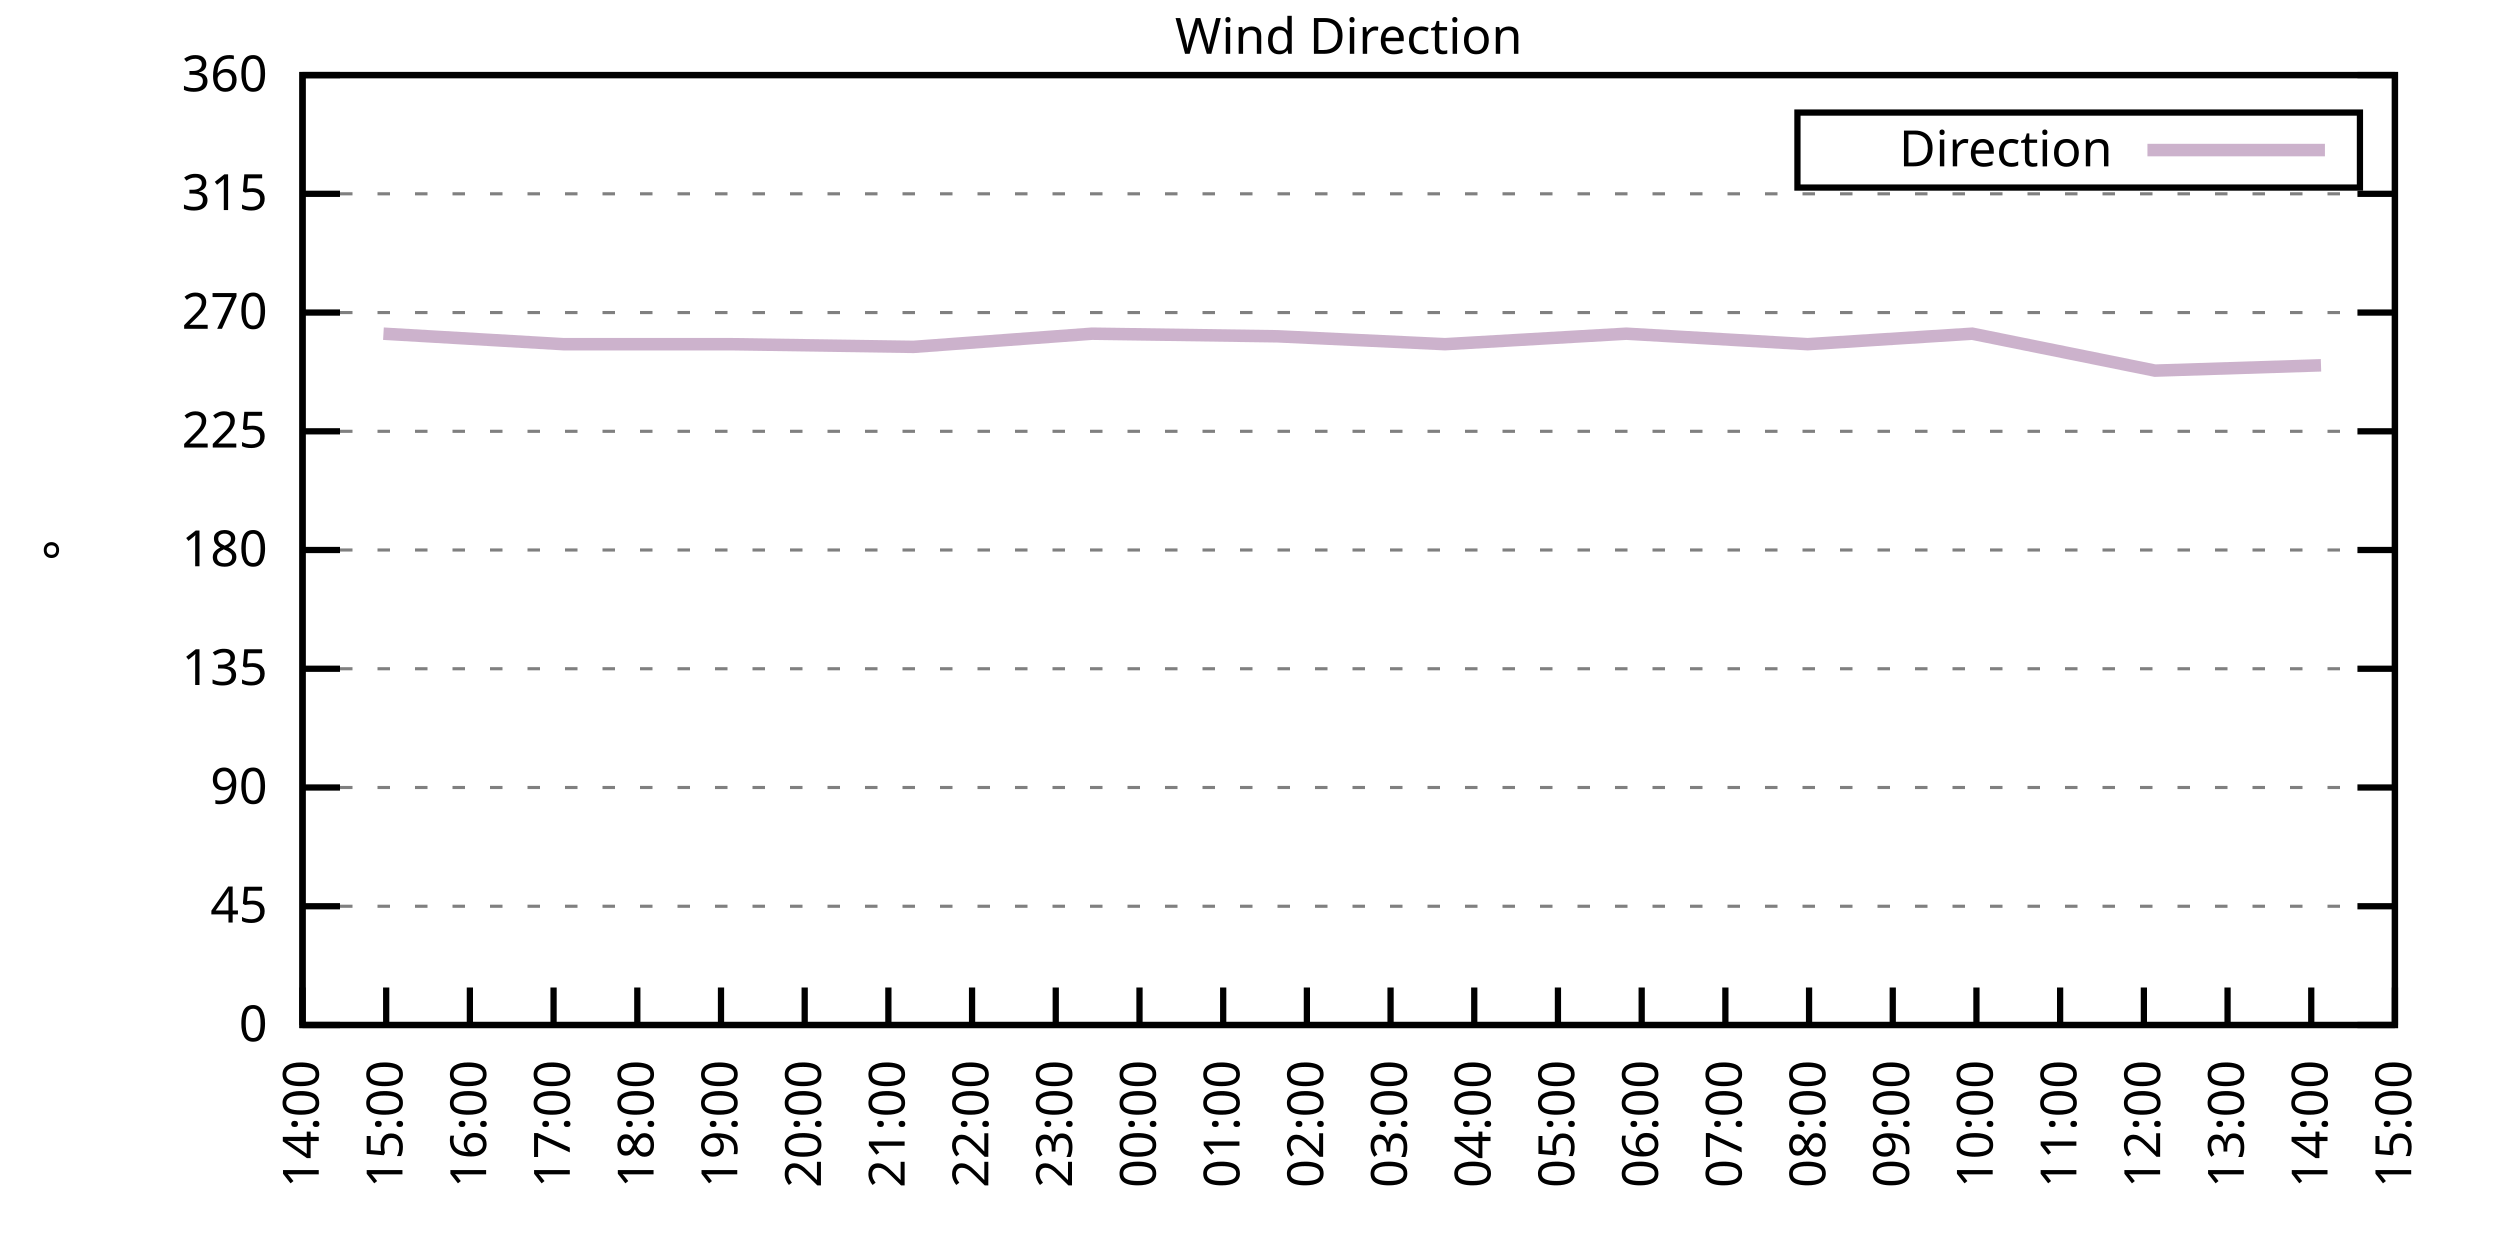
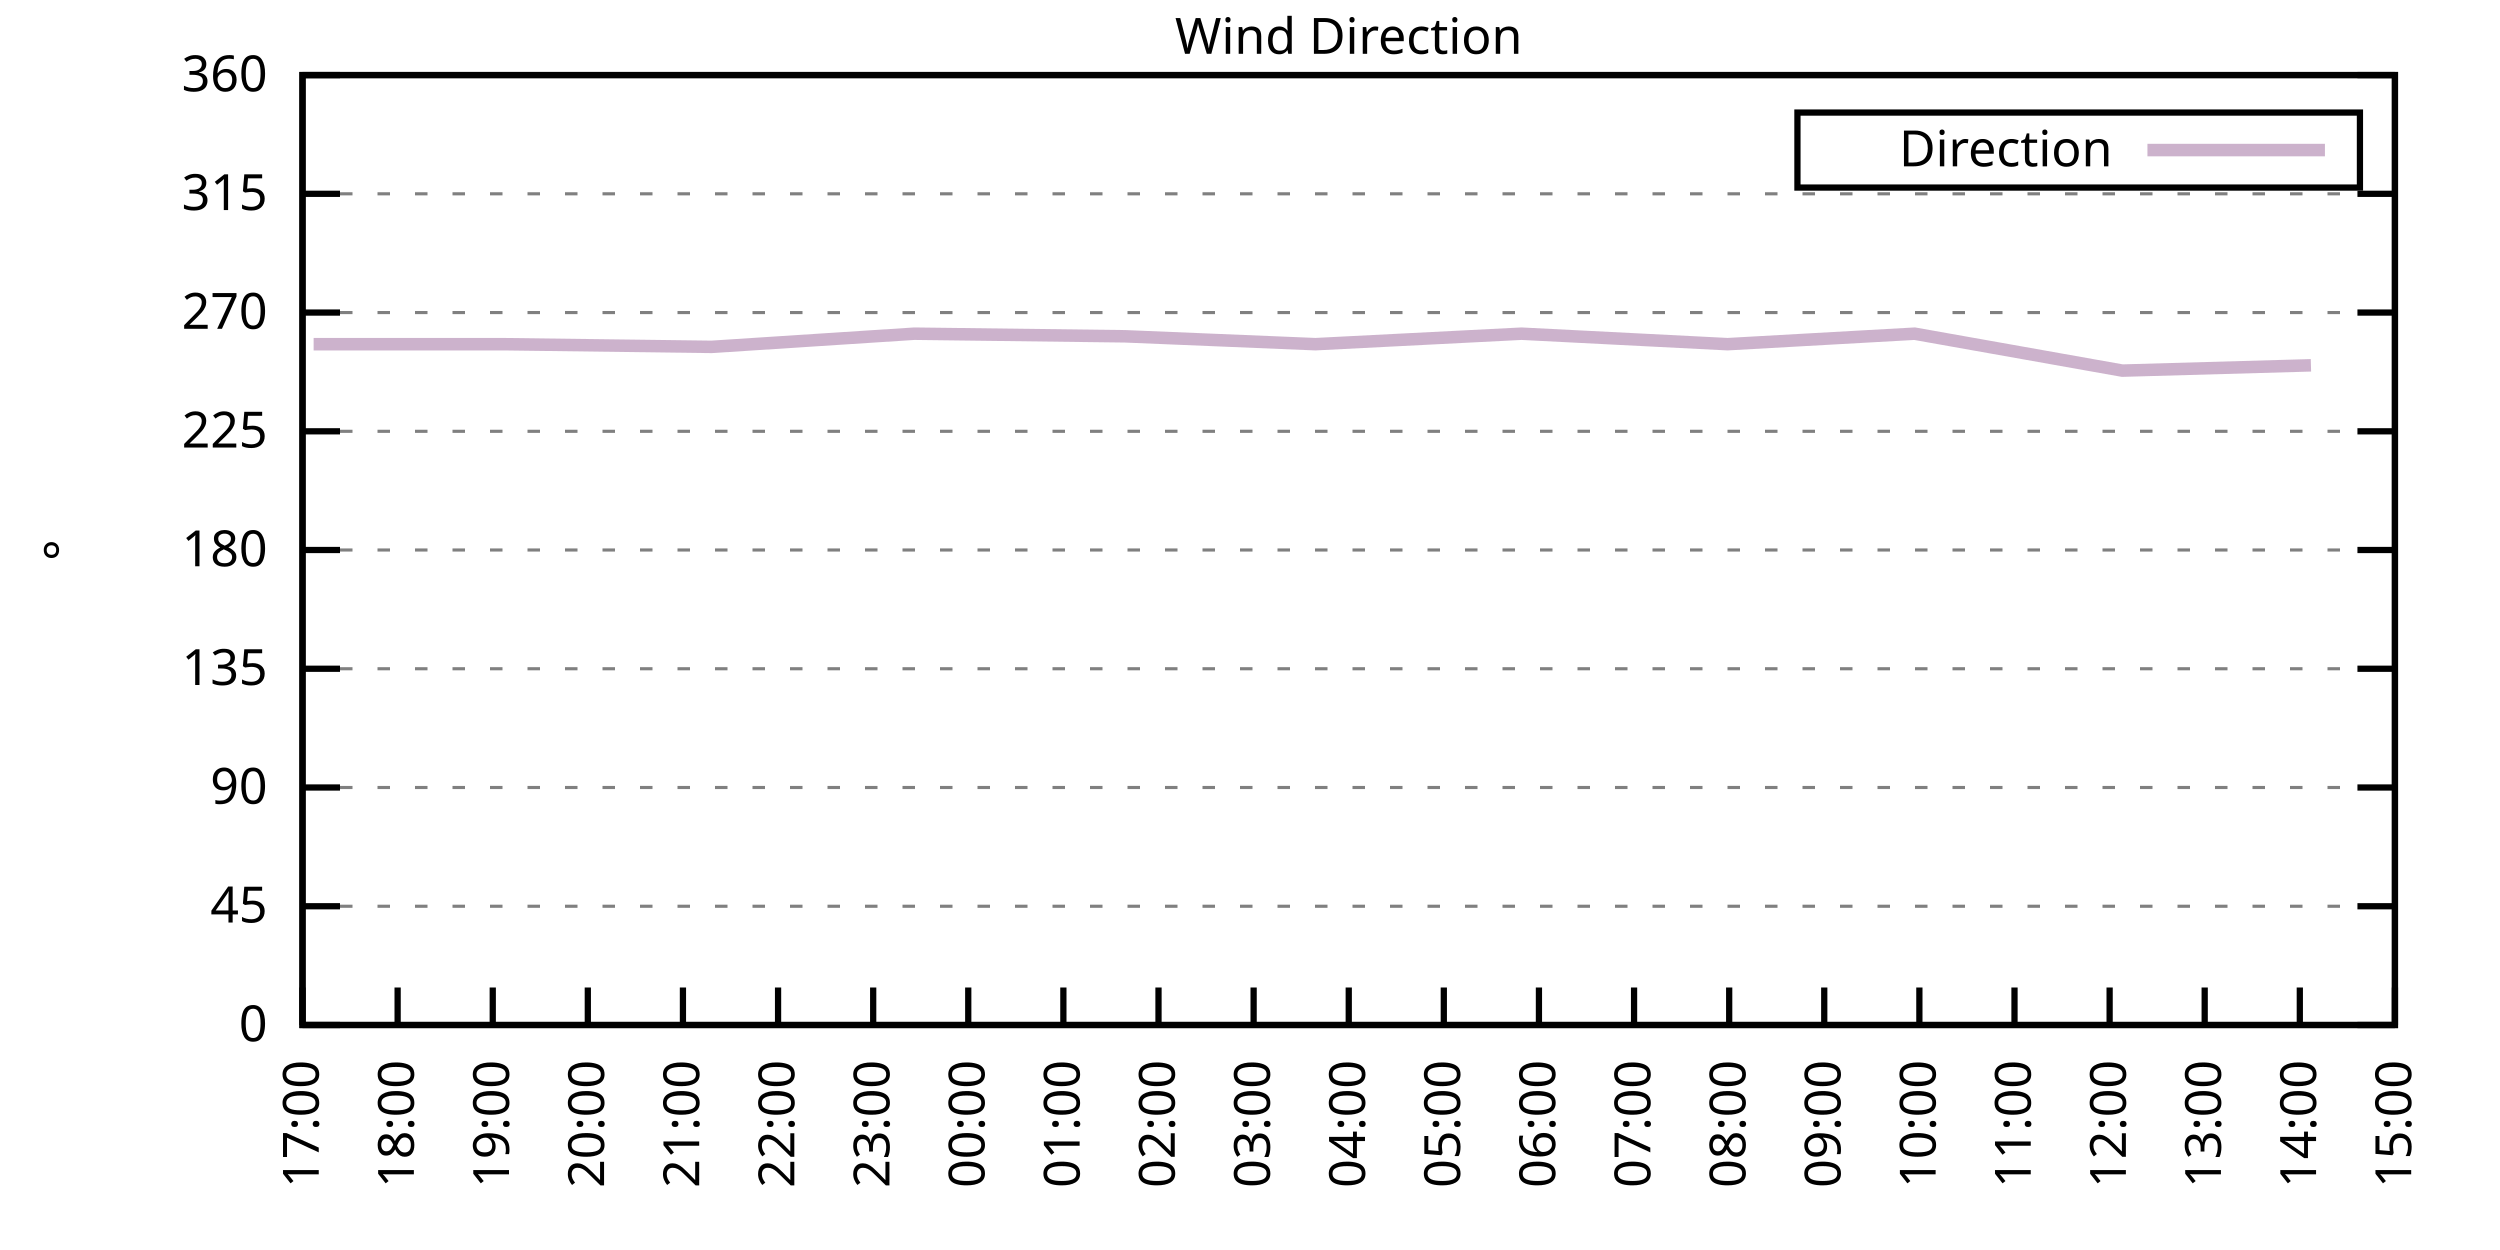
<svg xmlns="http://www.w3.org/2000/svg" xmlns:xlink="http://www.w3.org/1999/xlink" width="400" height="200" viewBox="0 0 400 200">
  <g id="gnuplot_canvas">
    <rect x="0" y="0" width="400" height="200" fill="none" />
    <defs>
      <circle id="gpDot" r="0.5" stroke-width="0.5" stroke="currentColor" />
      <path id="gpPt0" stroke-width="0.333" stroke="currentColor" d="M-1,0 h2 M0,-1 v2" />
      <path id="gpPt1" stroke-width="0.333" stroke="currentColor" d="M-1,-1 L1,1 M1,-1 L-1,1" />
      <path id="gpPt2" stroke-width="0.333" stroke="currentColor" d="M-1,0 L1,0 M0,-1 L0,1 M-1,-1 L1,1 M-1,1 L1,-1" />
      <rect id="gpPt3" stroke-width="0.333" stroke="currentColor" x="-1" y="-1" width="2" height="2" />
      <rect id="gpPt4" stroke-width="0.333" stroke="currentColor" fill="currentColor" x="-1" y="-1" width="2" height="2" />
      <circle id="gpPt5" stroke-width="0.333" stroke="currentColor" cx="0" cy="0" r="1" />
      <use xlink:href="#gpPt5" id="gpPt6" fill="currentColor" stroke="none" />
      <path id="gpPt7" stroke-width="0.333" stroke="currentColor" d="M0,-1.33 L-1.33,0.67 L1.33,0.67 z" />
      <use xlink:href="#gpPt7" id="gpPt8" fill="currentColor" stroke="none" />
      <use xlink:href="#gpPt7" id="gpPt9" stroke="currentColor" transform="rotate(180)" />
      <use xlink:href="#gpPt9" id="gpPt10" fill="currentColor" stroke="none" />
      <use xlink:href="#gpPt3" id="gpPt11" stroke="currentColor" transform="rotate(45)" />
      <use xlink:href="#gpPt11" id="gpPt12" fill="currentColor" stroke="none" />
      <path id="gpPt13" stroke-width="0.333" stroke="currentColor" d="M0,1.330 L1.265,0.411 L0.782,-1.067 L-0.782,-1.076 L-1.265,0.411 z" />
      <use xlink:href="#gpPt13" id="gpPt14" fill="currentColor" stroke="none" />
      <filter id="textbox" filterUnits="objectBoundingBox" x="0" y="0" height="1" width="1">
        <feFlood flood-color="white" flood-opacity="1" result="bgnd" />
        <feComposite in="SourceGraphic" in2="bgnd" operator="atop" />
      </filter>
      <filter id="greybox" filterUnits="objectBoundingBox" x="0" y="0" height="1" width="1">
        <feFlood flood-color="lightgrey" flood-opacity="1" result="grey" />
        <feComposite in="SourceGraphic" in2="grey" operator="atop" />
      </filter>
    </defs>
    <g fill="none" color="white" stroke="currentColor" stroke-width="1.00" stroke-linecap="butt" stroke-linejoin="miter">
</g>
    <g fill="none" color="black" stroke="currentColor" stroke-width="1.00" stroke-linecap="butt" stroke-linejoin="miter">
      <g stroke="none" shape-rendering="crispEdges">
        <polygon fill="rgb(255, 255, 255)" points="48.40,164.00 383.18,164.00 383.18,12.02 48.40,12.02 " />
      </g>
    </g>
    <g fill="none" color="black" stroke="currentColor" stroke-width="1.00" stroke-linecap="butt" stroke-linejoin="miter">
</g>
    <g fill="none" color="black" stroke="black" stroke-width="0.50" stroke-linecap="butt" stroke-linejoin="miter">
</g>
    <g fill="none" color="gray" stroke="currentColor" stroke-width="0.50" stroke-linecap="butt" stroke-linejoin="miter">
      <path stroke="gray" stroke-dasharray="2,4" class="gridline" d="M48.40,164.00 L383.19,164.00  " />
    </g>
    <g fill="none" color="gray" stroke="gray" stroke-width="1.00" stroke-linecap="butt" stroke-linejoin="miter">
</g>
    <g fill="none" color="black" stroke="currentColor" stroke-width="1.00" stroke-linecap="butt" stroke-linejoin="miter">
      <path stroke="black" d="M48.40,164.00 L54.40,164.00 M383.19,164.00 L377.19,164.00  " />
      <g transform="translate(42.80,166.60)" stroke="none" fill="black" font-family="Sans" font-size="8.00" text-anchor="end">
        <text>
          <tspan font-family="Sans"> 0</tspan>
        </text>
      </g>
    </g>
    <g fill="none" color="black" stroke="currentColor" stroke-width="1.00" stroke-linecap="butt" stroke-linejoin="miter">
</g>
    <g fill="none" color="black" stroke="black" stroke-width="0.50" stroke-linecap="butt" stroke-linejoin="miter">
</g>
    <g fill="none" color="gray" stroke="currentColor" stroke-width="0.50" stroke-linecap="butt" stroke-linejoin="miter">
      <path stroke="gray" stroke-dasharray="2,4" class="gridline" d="M48.40,145.00 L383.19,145.00  " />
    </g>
    <g fill="none" color="gray" stroke="gray" stroke-width="1.00" stroke-linecap="butt" stroke-linejoin="miter">
</g>
    <g fill="none" color="black" stroke="currentColor" stroke-width="1.00" stroke-linecap="butt" stroke-linejoin="miter">
      <path stroke="black" d="M48.40,145.00 L54.40,145.00 M383.19,145.00 L377.19,145.00  " />
      <g transform="translate(42.80,147.60)" stroke="none" fill="black" font-family="Sans" font-size="8.00" text-anchor="end">
        <text>
          <tspan font-family="Sans"> 45</tspan>
        </text>
      </g>
    </g>
    <g fill="none" color="black" stroke="currentColor" stroke-width="1.00" stroke-linecap="butt" stroke-linejoin="miter">
</g>
    <g fill="none" color="black" stroke="black" stroke-width="0.50" stroke-linecap="butt" stroke-linejoin="miter">
</g>
    <g fill="none" color="gray" stroke="currentColor" stroke-width="0.50" stroke-linecap="butt" stroke-linejoin="miter">
      <path stroke="gray" stroke-dasharray="2,4" class="gridline" d="M48.40,126.00 L383.19,126.00  " />
    </g>
    <g fill="none" color="gray" stroke="gray" stroke-width="1.00" stroke-linecap="butt" stroke-linejoin="miter">
</g>
    <g fill="none" color="black" stroke="currentColor" stroke-width="1.00" stroke-linecap="butt" stroke-linejoin="miter">
      <path stroke="black" d="M48.40,126.00 L54.40,126.00 M383.19,126.00 L377.19,126.00  " />
      <g transform="translate(42.80,128.60)" stroke="none" fill="black" font-family="Sans" font-size="8.00" text-anchor="end">
        <text>
          <tspan font-family="Sans"> 90</tspan>
        </text>
      </g>
    </g>
    <g fill="none" color="black" stroke="currentColor" stroke-width="1.00" stroke-linecap="butt" stroke-linejoin="miter">
</g>
    <g fill="none" color="black" stroke="black" stroke-width="0.50" stroke-linecap="butt" stroke-linejoin="miter">
</g>
    <g fill="none" color="gray" stroke="currentColor" stroke-width="0.50" stroke-linecap="butt" stroke-linejoin="miter">
      <path stroke="gray" stroke-dasharray="2,4" class="gridline" d="M48.40,107.00 L383.19,107.00  " />
    </g>
    <g fill="none" color="gray" stroke="gray" stroke-width="1.00" stroke-linecap="butt" stroke-linejoin="miter">
</g>
    <g fill="none" color="black" stroke="currentColor" stroke-width="1.00" stroke-linecap="butt" stroke-linejoin="miter">
      <path stroke="black" d="M48.40,107.00 L54.40,107.00 M383.19,107.00 L377.19,107.00  " />
      <g transform="translate(42.80,109.60)" stroke="none" fill="black" font-family="Sans" font-size="8.00" text-anchor="end">
        <text>
          <tspan font-family="Sans"> 135</tspan>
        </text>
      </g>
    </g>
    <g fill="none" color="black" stroke="currentColor" stroke-width="1.00" stroke-linecap="butt" stroke-linejoin="miter">
</g>
    <g fill="none" color="black" stroke="black" stroke-width="0.50" stroke-linecap="butt" stroke-linejoin="miter">
</g>
    <g fill="none" color="gray" stroke="currentColor" stroke-width="0.50" stroke-linecap="butt" stroke-linejoin="miter">
      <path stroke="gray" stroke-dasharray="2,4" class="gridline" d="M48.40,88.00 L383.19,88.00  " />
    </g>
    <g fill="none" color="gray" stroke="gray" stroke-width="1.00" stroke-linecap="butt" stroke-linejoin="miter">
</g>
    <g fill="none" color="black" stroke="currentColor" stroke-width="1.00" stroke-linecap="butt" stroke-linejoin="miter">
      <path stroke="black" d="M48.40,88.00 L54.40,88.00 M383.19,88.00 L377.19,88.00  " />
      <g transform="translate(42.80,90.60)" stroke="none" fill="black" font-family="Sans" font-size="8.00" text-anchor="end">
        <text>
          <tspan font-family="Sans"> 180</tspan>
        </text>
      </g>
    </g>
    <g fill="none" color="black" stroke="currentColor" stroke-width="1.00" stroke-linecap="butt" stroke-linejoin="miter">
</g>
    <g fill="none" color="black" stroke="black" stroke-width="0.50" stroke-linecap="butt" stroke-linejoin="miter">
</g>
    <g fill="none" color="gray" stroke="currentColor" stroke-width="0.50" stroke-linecap="butt" stroke-linejoin="miter">
      <path stroke="gray" stroke-dasharray="2,4" class="gridline" d="M48.40,69.01 L383.19,69.01  " />
    </g>
    <g fill="none" color="gray" stroke="gray" stroke-width="1.00" stroke-linecap="butt" stroke-linejoin="miter">
</g>
    <g fill="none" color="black" stroke="currentColor" stroke-width="1.00" stroke-linecap="butt" stroke-linejoin="miter">
      <path stroke="black" d="M48.40,69.01 L54.40,69.01 M383.19,69.01 L377.19,69.01  " />
      <g transform="translate(42.80,71.61)" stroke="none" fill="black" font-family="Sans" font-size="8.00" text-anchor="end">
        <text>
          <tspan font-family="Sans"> 225</tspan>
        </text>
      </g>
    </g>
    <g fill="none" color="black" stroke="currentColor" stroke-width="1.00" stroke-linecap="butt" stroke-linejoin="miter">
</g>
    <g fill="none" color="black" stroke="black" stroke-width="0.50" stroke-linecap="butt" stroke-linejoin="miter">
</g>
    <g fill="none" color="gray" stroke="currentColor" stroke-width="0.50" stroke-linecap="butt" stroke-linejoin="miter">
      <path stroke="gray" stroke-dasharray="2,4" class="gridline" d="M48.40,50.01 L383.19,50.01  " />
    </g>
    <g fill="none" color="gray" stroke="gray" stroke-width="1.00" stroke-linecap="butt" stroke-linejoin="miter">
</g>
    <g fill="none" color="black" stroke="currentColor" stroke-width="1.00" stroke-linecap="butt" stroke-linejoin="miter">
      <path stroke="black" d="M48.40,50.01 L54.40,50.01 M383.19,50.01 L377.19,50.01  " />
      <g transform="translate(42.80,52.61)" stroke="none" fill="black" font-family="Sans" font-size="8.00" text-anchor="end">
        <text>
          <tspan font-family="Sans"> 270</tspan>
        </text>
      </g>
    </g>
    <g fill="none" color="black" stroke="currentColor" stroke-width="1.00" stroke-linecap="butt" stroke-linejoin="miter">
</g>
    <g fill="none" color="black" stroke="black" stroke-width="0.50" stroke-linecap="butt" stroke-linejoin="miter">
</g>
    <g fill="none" color="gray" stroke="currentColor" stroke-width="0.50" stroke-linecap="butt" stroke-linejoin="miter">
      <path stroke="gray" stroke-dasharray="2,4" class="gridline" d="M48.40,31.01 L383.19,31.01  " />
    </g>
    <g fill="none" color="gray" stroke="gray" stroke-width="1.00" stroke-linecap="butt" stroke-linejoin="miter">
</g>
    <g fill="none" color="black" stroke="currentColor" stroke-width="1.00" stroke-linecap="butt" stroke-linejoin="miter">
      <path stroke="black" d="M48.40,31.01 L54.40,31.01 M383.19,31.01 L377.19,31.01  " />
      <g transform="translate(42.80,33.61)" stroke="none" fill="black" font-family="Sans" font-size="8.00" text-anchor="end">
        <text>
          <tspan font-family="Sans"> 315</tspan>
        </text>
      </g>
    </g>
    <g fill="none" color="black" stroke="currentColor" stroke-width="1.00" stroke-linecap="butt" stroke-linejoin="miter">
</g>
    <g fill="none" color="black" stroke="black" stroke-width="0.50" stroke-linecap="butt" stroke-linejoin="miter">
</g>
    <g fill="none" color="gray" stroke="currentColor" stroke-width="0.50" stroke-linecap="butt" stroke-linejoin="miter">
      <path stroke="gray" stroke-dasharray="2,4" class="gridline" d="M48.40,12.01 L383.19,12.01  " />
    </g>
    <g fill="none" color="gray" stroke="gray" stroke-width="1.00" stroke-linecap="butt" stroke-linejoin="miter">
</g>
    <g fill="none" color="black" stroke="currentColor" stroke-width="1.00" stroke-linecap="butt" stroke-linejoin="miter">
      <path stroke="black" d="M48.40,12.01 L54.40,12.01 M383.19,12.01 L377.19,12.01  " />
      <g transform="translate(42.80,14.61)" stroke="none" fill="black" font-family="Sans" font-size="8.00" text-anchor="end">
        <text>
          <tspan font-family="Sans"> 360</tspan>
        </text>
      </g>
    </g>
    <g fill="none" color="black" stroke="currentColor" stroke-width="1.00" stroke-linecap="butt" stroke-linejoin="miter">
      <path stroke="black" d="M48.40,164.00 L48.40,158.00  " />
      <g transform="translate(51.00,169.60) rotate(270.00)" stroke="none" fill="black" font-family="Sans" font-size="8.00" text-anchor="end">
        <text>
-           <tspan font-family="Sans">14:00</tspan>
-         </text>
-       </g>
-     </g>
-     <g fill="none" color="black" stroke="currentColor" stroke-width="1.00" stroke-linecap="butt" stroke-linejoin="miter">
-       <path stroke="black" d="M61.79,164.00 L61.79,158.00  " />
-       <g transform="translate(64.39,169.60) rotate(270.00)" stroke="none" fill="black" font-family="Sans" font-size="8.00" text-anchor="end">
-         <text>
-           <tspan font-family="Sans">15:00</tspan>
-         </text>
-       </g>
-     </g>
-     <g fill="none" color="black" stroke="currentColor" stroke-width="1.00" stroke-linecap="butt" stroke-linejoin="miter">
-       <path stroke="black" d="M75.18,164.00 L75.18,158.00  " />
-       <g transform="translate(77.78,169.60) rotate(270.00)" stroke="none" fill="black" font-family="Sans" font-size="8.00" text-anchor="end">
-         <text>
-           <tspan font-family="Sans">16:00</tspan>
-         </text>
-       </g>
-     </g>
-     <g fill="none" color="black" stroke="currentColor" stroke-width="1.00" stroke-linecap="butt" stroke-linejoin="miter">
-       <path stroke="black" d="M88.57,164.00 L88.57,158.00  " />
-       <g transform="translate(91.17,169.60) rotate(270.00)" stroke="none" fill="black" font-family="Sans" font-size="8.00" text-anchor="end">
-         <text>
          <tspan font-family="Sans">17:00</tspan>
        </text>
      </g>
    </g>
    <g fill="none" color="black" stroke="currentColor" stroke-width="1.00" stroke-linecap="butt" stroke-linejoin="miter">
-       <path stroke="black" d="M101.97,164.00 L101.97,158.00  " />
-       <g transform="translate(104.57,169.60) rotate(270.00)" stroke="none" fill="black" font-family="Sans" font-size="8.00" text-anchor="end">
+       <path stroke="black" d="M63.62,164.00 L63.62,158.00  " />
+       <g transform="translate(66.22,169.60) rotate(270.00)" stroke="none" fill="black" font-family="Sans" font-size="8.00" text-anchor="end">
        <text>
          <tspan font-family="Sans">18:00</tspan>
        </text>
      </g>
    </g>
    <g fill="none" color="black" stroke="currentColor" stroke-width="1.00" stroke-linecap="butt" stroke-linejoin="miter">
-       <path stroke="black" d="M115.36,164.00 L115.36,158.00  " />
-       <g transform="translate(117.96,169.60) rotate(270.00)" stroke="none" fill="black" font-family="Sans" font-size="8.00" text-anchor="end">
+       <path stroke="black" d="M78.84,164.00 L78.84,158.00  " />
+       <g transform="translate(81.44,169.60) rotate(270.00)" stroke="none" fill="black" font-family="Sans" font-size="8.00" text-anchor="end">
        <text>
          <tspan font-family="Sans">19:00</tspan>
        </text>
      </g>
    </g>
    <g fill="none" color="black" stroke="currentColor" stroke-width="1.00" stroke-linecap="butt" stroke-linejoin="miter">
-       <path stroke="black" d="M128.75,164.00 L128.75,158.00  " />
-       <g transform="translate(131.35,169.60) rotate(270.00)" stroke="none" fill="black" font-family="Sans" font-size="8.00" text-anchor="end">
+       <path stroke="black" d="M94.05,164.00 L94.05,158.00  " />
+       <g transform="translate(96.65,169.60) rotate(270.00)" stroke="none" fill="black" font-family="Sans" font-size="8.00" text-anchor="end">
        <text>
          <tspan font-family="Sans">20:00</tspan>
        </text>
      </g>
    </g>
    <g fill="none" color="black" stroke="currentColor" stroke-width="1.00" stroke-linecap="butt" stroke-linejoin="miter">
-       <path stroke="black" d="M142.14,164.00 L142.14,158.00  " />
-       <g transform="translate(144.74,169.60) rotate(270.00)" stroke="none" fill="black" font-family="Sans" font-size="8.00" text-anchor="end">
+       <path stroke="black" d="M109.27,164.00 L109.27,158.00  " />
+       <g transform="translate(111.87,169.60) rotate(270.00)" stroke="none" fill="black" font-family="Sans" font-size="8.00" text-anchor="end">
        <text>
          <tspan font-family="Sans">21:00</tspan>
        </text>
      </g>
    </g>
    <g fill="none" color="black" stroke="currentColor" stroke-width="1.00" stroke-linecap="butt" stroke-linejoin="miter">
-       <path stroke="black" d="M155.53,164.00 L155.53,158.00  " />
-       <g transform="translate(158.13,169.60) rotate(270.00)" stroke="none" fill="black" font-family="Sans" font-size="8.00" text-anchor="end">
+       <path stroke="black" d="M124.49,164.00 L124.49,158.00  " />
+       <g transform="translate(127.09,169.60) rotate(270.00)" stroke="none" fill="black" font-family="Sans" font-size="8.00" text-anchor="end">
        <text>
          <tspan font-family="Sans">22:00</tspan>
        </text>
      </g>
    </g>
    <g fill="none" color="black" stroke="currentColor" stroke-width="1.00" stroke-linecap="butt" stroke-linejoin="miter">
-       <path stroke="black" d="M168.92,164.00 L168.92,158.00  " />
-       <g transform="translate(171.52,169.60) rotate(270.00)" stroke="none" fill="black" font-family="Sans" font-size="8.00" text-anchor="end">
+       <path stroke="black" d="M139.71,164.00 L139.71,158.00  " />
+       <g transform="translate(142.31,169.60) rotate(270.00)" stroke="none" fill="black" font-family="Sans" font-size="8.00" text-anchor="end">
        <text>
          <tspan font-family="Sans">23:00</tspan>
        </text>
      </g>
    </g>
    <g fill="none" color="black" stroke="currentColor" stroke-width="1.00" stroke-linecap="butt" stroke-linejoin="miter">
-       <path stroke="black" d="M182.32,164.00 L182.32,158.00  " />
-       <g transform="translate(184.92,169.60) rotate(270.00)" stroke="none" fill="black" font-family="Sans" font-size="8.00" text-anchor="end">
+       <path stroke="black" d="M154.92,164.00 L154.92,158.00  " />
+       <g transform="translate(157.52,169.60) rotate(270.00)" stroke="none" fill="black" font-family="Sans" font-size="8.00" text-anchor="end">
        <text>
          <tspan font-family="Sans">00:00</tspan>
        </text>
      </g>
    </g>
    <g fill="none" color="black" stroke="currentColor" stroke-width="1.00" stroke-linecap="butt" stroke-linejoin="miter">
-       <path stroke="black" d="M195.71,164.00 L195.71,158.00  " />
-       <g transform="translate(198.31,169.60) rotate(270.00)" stroke="none" fill="black" font-family="Sans" font-size="8.00" text-anchor="end">
+       <path stroke="black" d="M170.14,164.00 L170.14,158.00  " />
+       <g transform="translate(172.74,169.60) rotate(270.00)" stroke="none" fill="black" font-family="Sans" font-size="8.00" text-anchor="end">
        <text>
          <tspan font-family="Sans">01:00</tspan>
        </text>
      </g>
    </g>
    <g fill="none" color="black" stroke="currentColor" stroke-width="1.00" stroke-linecap="butt" stroke-linejoin="miter">
-       <path stroke="black" d="M209.10,164.00 L209.10,158.00  " />
-       <g transform="translate(211.70,169.60) rotate(270.00)" stroke="none" fill="black" font-family="Sans" font-size="8.00" text-anchor="end">
+       <path stroke="black" d="M185.36,164.00 L185.36,158.00  " />
+       <g transform="translate(187.96,169.60) rotate(270.00)" stroke="none" fill="black" font-family="Sans" font-size="8.00" text-anchor="end">
        <text>
          <tspan font-family="Sans">02:00</tspan>
        </text>
      </g>
    </g>
    <g fill="none" color="black" stroke="currentColor" stroke-width="1.00" stroke-linecap="butt" stroke-linejoin="miter">
-       <path stroke="black" d="M222.49,164.00 L222.49,158.00  " />
-       <g transform="translate(225.09,169.60) rotate(270.00)" stroke="none" fill="black" font-family="Sans" font-size="8.00" text-anchor="end">
+       <path stroke="black" d="M200.58,164.00 L200.58,158.00  " />
+       <g transform="translate(203.18,169.60) rotate(270.00)" stroke="none" fill="black" font-family="Sans" font-size="8.00" text-anchor="end">
        <text>
          <tspan font-family="Sans">03:00</tspan>
        </text>
      </g>
    </g>
    <g fill="none" color="black" stroke="currentColor" stroke-width="1.00" stroke-linecap="butt" stroke-linejoin="miter">
-       <path stroke="black" d="M235.88,164.00 L235.88,158.00  " />
-       <g transform="translate(238.48,169.60) rotate(270.00)" stroke="none" fill="black" font-family="Sans" font-size="8.00" text-anchor="end">
+       <path stroke="black" d="M215.80,164.00 L215.80,158.00  " />
+       <g transform="translate(218.40,169.60) rotate(270.00)" stroke="none" fill="black" font-family="Sans" font-size="8.00" text-anchor="end">
        <text>
          <tspan font-family="Sans">04:00</tspan>
        </text>
      </g>
    </g>
    <g fill="none" color="black" stroke="currentColor" stroke-width="1.00" stroke-linecap="butt" stroke-linejoin="miter">
-       <path stroke="black" d="M249.27,164.00 L249.27,158.00  " />
-       <g transform="translate(251.87,169.60) rotate(270.00)" stroke="none" fill="black" font-family="Sans" font-size="8.00" text-anchor="end">
+       <path stroke="black" d="M231.01,164.00 L231.01,158.00  " />
+       <g transform="translate(233.61,169.60) rotate(270.00)" stroke="none" fill="black" font-family="Sans" font-size="8.00" text-anchor="end">
        <text>
          <tspan font-family="Sans">05:00</tspan>
        </text>
      </g>
    </g>
    <g fill="none" color="black" stroke="currentColor" stroke-width="1.00" stroke-linecap="butt" stroke-linejoin="miter">
-       <path stroke="black" d="M262.67,164.00 L262.67,158.00  " />
-       <g transform="translate(265.27,169.60) rotate(270.00)" stroke="none" fill="black" font-family="Sans" font-size="8.00" text-anchor="end">
+       <path stroke="black" d="M246.23,164.00 L246.23,158.00  " />
+       <g transform="translate(248.83,169.60) rotate(270.00)" stroke="none" fill="black" font-family="Sans" font-size="8.00" text-anchor="end">
        <text>
          <tspan font-family="Sans">06:00</tspan>
        </text>
      </g>
    </g>
    <g fill="none" color="black" stroke="currentColor" stroke-width="1.00" stroke-linecap="butt" stroke-linejoin="miter">
-       <path stroke="black" d="M276.06,164.00 L276.06,158.00  " />
-       <g transform="translate(278.66,169.60) rotate(270.00)" stroke="none" fill="black" font-family="Sans" font-size="8.00" text-anchor="end">
+       <path stroke="black" d="M261.45,164.00 L261.45,158.00  " />
+       <g transform="translate(264.05,169.60) rotate(270.00)" stroke="none" fill="black" font-family="Sans" font-size="8.00" text-anchor="end">
        <text>
          <tspan font-family="Sans">07:00</tspan>
        </text>
      </g>
    </g>
    <g fill="none" color="black" stroke="currentColor" stroke-width="1.00" stroke-linecap="butt" stroke-linejoin="miter">
-       <path stroke="black" d="M289.45,164.00 L289.45,158.00  " />
-       <g transform="translate(292.05,169.60) rotate(270.00)" stroke="none" fill="black" font-family="Sans" font-size="8.00" text-anchor="end">
+       <path stroke="black" d="M276.67,164.00 L276.67,158.00  " />
+       <g transform="translate(279.27,169.60) rotate(270.00)" stroke="none" fill="black" font-family="Sans" font-size="8.00" text-anchor="end">
        <text>
          <tspan font-family="Sans">08:00</tspan>
        </text>
      </g>
    </g>
    <g fill="none" color="black" stroke="currentColor" stroke-width="1.00" stroke-linecap="butt" stroke-linejoin="miter">
-       <path stroke="black" d="M302.84,164.00 L302.84,158.00  " />
-       <g transform="translate(305.44,169.60) rotate(270.00)" stroke="none" fill="black" font-family="Sans" font-size="8.00" text-anchor="end">
+       <path stroke="black" d="M291.88,164.00 L291.88,158.00  " />
+       <g transform="translate(294.48,169.60) rotate(270.00)" stroke="none" fill="black" font-family="Sans" font-size="8.00" text-anchor="end">
        <text>
          <tspan font-family="Sans">09:00</tspan>
        </text>
      </g>
    </g>
    <g fill="none" color="black" stroke="currentColor" stroke-width="1.00" stroke-linecap="butt" stroke-linejoin="miter">
-       <path stroke="black" d="M316.23,164.00 L316.23,158.00  " />
-       <g transform="translate(318.83,169.60) rotate(270.00)" stroke="none" fill="black" font-family="Sans" font-size="8.00" text-anchor="end">
+       <path stroke="black" d="M307.10,164.00 L307.10,158.00  " />
+       <g transform="translate(309.70,169.60) rotate(270.00)" stroke="none" fill="black" font-family="Sans" font-size="8.00" text-anchor="end">
        <text>
          <tspan font-family="Sans">10:00</tspan>
        </text>
      </g>
    </g>
    <g fill="none" color="black" stroke="currentColor" stroke-width="1.00" stroke-linecap="butt" stroke-linejoin="miter">
-       <path stroke="black" d="M329.62,164.00 L329.62,158.00  " />
-       <g transform="translate(332.22,169.60) rotate(270.00)" stroke="none" fill="black" font-family="Sans" font-size="8.00" text-anchor="end">
+       <path stroke="black" d="M322.32,164.00 L322.32,158.00  " />
+       <g transform="translate(324.92,169.60) rotate(270.00)" stroke="none" fill="black" font-family="Sans" font-size="8.00" text-anchor="end">
        <text>
          <tspan font-family="Sans">11:00</tspan>
        </text>
      </g>
    </g>
    <g fill="none" color="black" stroke="currentColor" stroke-width="1.00" stroke-linecap="butt" stroke-linejoin="miter">
-       <path stroke="black" d="M343.02,164.00 L343.02,158.00  " />
-       <g transform="translate(345.62,169.60) rotate(270.00)" stroke="none" fill="black" font-family="Sans" font-size="8.00" text-anchor="end">
+       <path stroke="black" d="M337.54,164.00 L337.54,158.00  " />
+       <g transform="translate(340.14,169.60) rotate(270.00)" stroke="none" fill="black" font-family="Sans" font-size="8.00" text-anchor="end">
        <text>
          <tspan font-family="Sans">12:00</tspan>
        </text>
      </g>
    </g>
    <g fill="none" color="black" stroke="currentColor" stroke-width="1.00" stroke-linecap="butt" stroke-linejoin="miter">
-       <path stroke="black" d="M356.41,164.00 L356.41,158.00  " />
-       <g transform="translate(359.01,169.60) rotate(270.00)" stroke="none" fill="black" font-family="Sans" font-size="8.00" text-anchor="end">
+       <path stroke="black" d="M352.75,164.00 L352.75,158.00  " />
+       <g transform="translate(355.35,169.60) rotate(270.00)" stroke="none" fill="black" font-family="Sans" font-size="8.00" text-anchor="end">
        <text>
          <tspan font-family="Sans">13:00</tspan>
        </text>
      </g>
    </g>
    <g fill="none" color="black" stroke="currentColor" stroke-width="1.00" stroke-linecap="butt" stroke-linejoin="miter">
-       <path stroke="black" d="M369.80,164.00 L369.80,158.00  " />
-       <g transform="translate(372.40,169.60) rotate(270.00)" stroke="none" fill="black" font-family="Sans" font-size="8.00" text-anchor="end">
+       <path stroke="black" d="M367.97,164.00 L367.97,158.00  " />
+       <g transform="translate(370.57,169.60) rotate(270.00)" stroke="none" fill="black" font-family="Sans" font-size="8.00" text-anchor="end">
        <text>
          <tspan font-family="Sans">14:00</tspan>
        </text>
      </g>
    </g>
    <g fill="none" color="black" stroke="currentColor" stroke-width="1.00" stroke-linecap="butt" stroke-linejoin="miter">
      <path stroke="black" d="M383.19,164.00 L383.19,158.00  " />
      <g transform="translate(385.79,169.60) rotate(270.00)" stroke="none" fill="black" font-family="Sans" font-size="8.00" text-anchor="end">
        <text>
          <tspan font-family="Sans">15:00</tspan>
        </text>
      </g>
    </g>
    <g fill="none" color="black" stroke="currentColor" stroke-width="1.00" stroke-linecap="butt" stroke-linejoin="miter">
</g>
    <g fill="none" color="black" stroke="currentColor" stroke-width="1.00" stroke-linecap="butt" stroke-linejoin="miter">
      <path stroke="black" d="M48.40,12.01 L48.40,164.00 L383.19,164.00 L383.19,12.01 L48.40,12.01 Z  " />
    </g>
    <g fill="none" color="black" stroke="currentColor" stroke-width="1.00" stroke-linecap="butt" stroke-linejoin="miter">
</g>
    <g fill="none" color="black" stroke="currentColor" stroke-width="1.00" stroke-linecap="butt" stroke-linejoin="miter">
      <path stroke="black" d="M287.59,30.01 L287.59,18.01 L377.59,18.01 L377.59,30.01 L287.59,30.01 Z  " />
    </g>
    <g id="Wind_direction_plot_1">
      <g fill="none" color="white" stroke="black" stroke-width="2.00" stroke-linecap="butt" stroke-linejoin="miter">
</g>
      <g fill="none" color="black" stroke="currentColor" stroke-width="2.00" stroke-linecap="butt" stroke-linejoin="miter">
        <g transform="translate(337.99,26.61)" stroke="none" fill="black" font-family="Sans" font-size="8.00" text-anchor="end">
          <text>
            <tspan font-family="Sans">Direction</tspan>
          </text>
        </g>
      </g>
      <g fill="none" color="black" stroke="currentColor" stroke-width="2.00" stroke-linecap="butt" stroke-linejoin="miter">
-         <path stroke="rgb(204, 178, 204)" d="M343.59,24.01 L371.99,24.01 M61.35,53.39 L90.14,55.07 L116.92,55.07 L146.16,55.50 L174.73,53.39 L204.41,53.81   L231.20,55.07 L260.21,53.39 L289.23,55.07 L315.56,53.39 L344.80,59.30 L371.36,58.45  " />
+         <path stroke="rgb(204, 178, 204)" d="M343.59,24.01 L371.99,24.01 M50.18,55.07 L80.61,55.07 L113.84,55.50 L146.30,53.39 L180.03,53.81 L210.47,55.07   L243.44,53.39 L276.41,55.07 L306.34,53.39 L339.57,59.30 L369.75,58.45  " />
      </g>
    </g>
    <g fill="none" color="black" stroke="currentColor" stroke-width="2.00" stroke-linecap="butt" stroke-linejoin="miter">
</g>
    <g fill="none" color="black" stroke="black" stroke-width="1.00" stroke-linecap="butt" stroke-linejoin="miter">
</g>
    <g fill="none" color="black" stroke="currentColor" stroke-width="1.00" stroke-linecap="butt" stroke-linejoin="miter">
      <path stroke="black" d="M48.40,12.01 L48.40,164.00 L383.19,164.00 L383.19,12.01 L48.40,12.01 Z  " />
      <g transform="translate(12.80,88.01) rotate(270.00)" stroke="none" fill="black" font-family="Sans" font-size="8.00" text-anchor="middle">
        <text>
          <tspan font-family="Sans">°</tspan>
        </text>
      </g>
    </g>
    <g fill="none" color="black" stroke="currentColor" stroke-width="1.00" stroke-linecap="butt" stroke-linejoin="miter">
</g>
    <g fill="none" color="black" stroke="currentColor" stroke-width="1.00" stroke-linecap="butt" stroke-linejoin="miter">
      <g transform="translate(215.79,8.61)" stroke="none" fill="black" font-family="Sans" font-size="8.00" text-anchor="middle">
        <text>
          <tspan font-family="Sans">Wind Direction</tspan>
        </text>
      </g>
    </g>
    <g fill="none" color="black" stroke="currentColor" stroke-width="1.00" stroke-linecap="butt" stroke-linejoin="miter">
</g>
  </g>
</svg>
